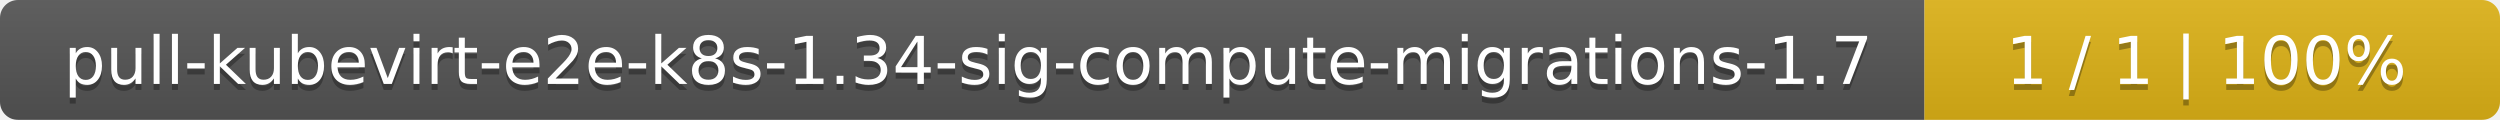
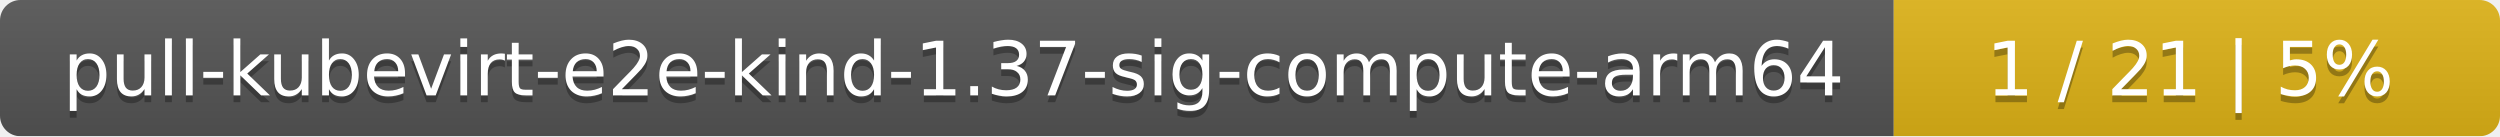
- <svg xmlns="http://www.w3.org/2000/svg" width="417" height="20">
+ <svg xmlns="http://www.w3.org/2000/svg" width="367" height="20">
  <linearGradient id="smooth" x2="0" y2="100%">
    <stop offset="0" stop-color="#bbb" stop-opacity=".1" />
    <stop offset="1" stop-opacity=".1" />
  </linearGradient>
  <mask id="round">
-     <rect width="417" height="20" rx="3" fill="#fff" />
+     <rect width="367" height="20" rx="3" fill="#fff" />
  </mask>
  <g mask="url(#round)">
-     <rect width="321" height="20" fill="#555" />
-     <rect x="321" width="96" height="20" fill="#dfb317" />
-     <rect width="417" height="20" fill="url(#smooth)" />
+     <rect width="278" height="20" fill="#555" />
+     <rect x="278" width="89" height="20" fill="#dfb317" />
+     <rect width="367" height="20" fill="url(#smooth)" />
  </g>
  <g fill="#fff" text-anchor="middle" font-family="DejaVu Sans,Verdana,Geneva,sans-serif" font-size="11">
-     <text x="161.5" y="15" fill="#010101" fill-opacity=".3">pull-kubevirt-e2e-k8s-1.34-sig-compute-migrations-1.7</text>
-     <text x="161.5" y="14">pull-kubevirt-e2e-k8s-1.34-sig-compute-migrations-1.7</text>
-     <text x="368" y="15" fill="#010101" fill-opacity=".3">1 / 1    |    100%</text>
-     <text x="368" y="14">1 / 1    |    100%</text>
+     <text x="140" y="15" fill="#010101" fill-opacity=".3">pull-kubevirt-e2e-kind-1.37-sig-compute-arm64</text>
+     <text x="140" y="14">pull-kubevirt-e2e-kind-1.37-sig-compute-arm64</text>
+     <text x="321.5" y="15" fill="#010101" fill-opacity=".3">1 / 21    |    5%</text>
+     <text x="321.5" y="14">1 / 21    |    5%</text>
  </g>
</svg>
